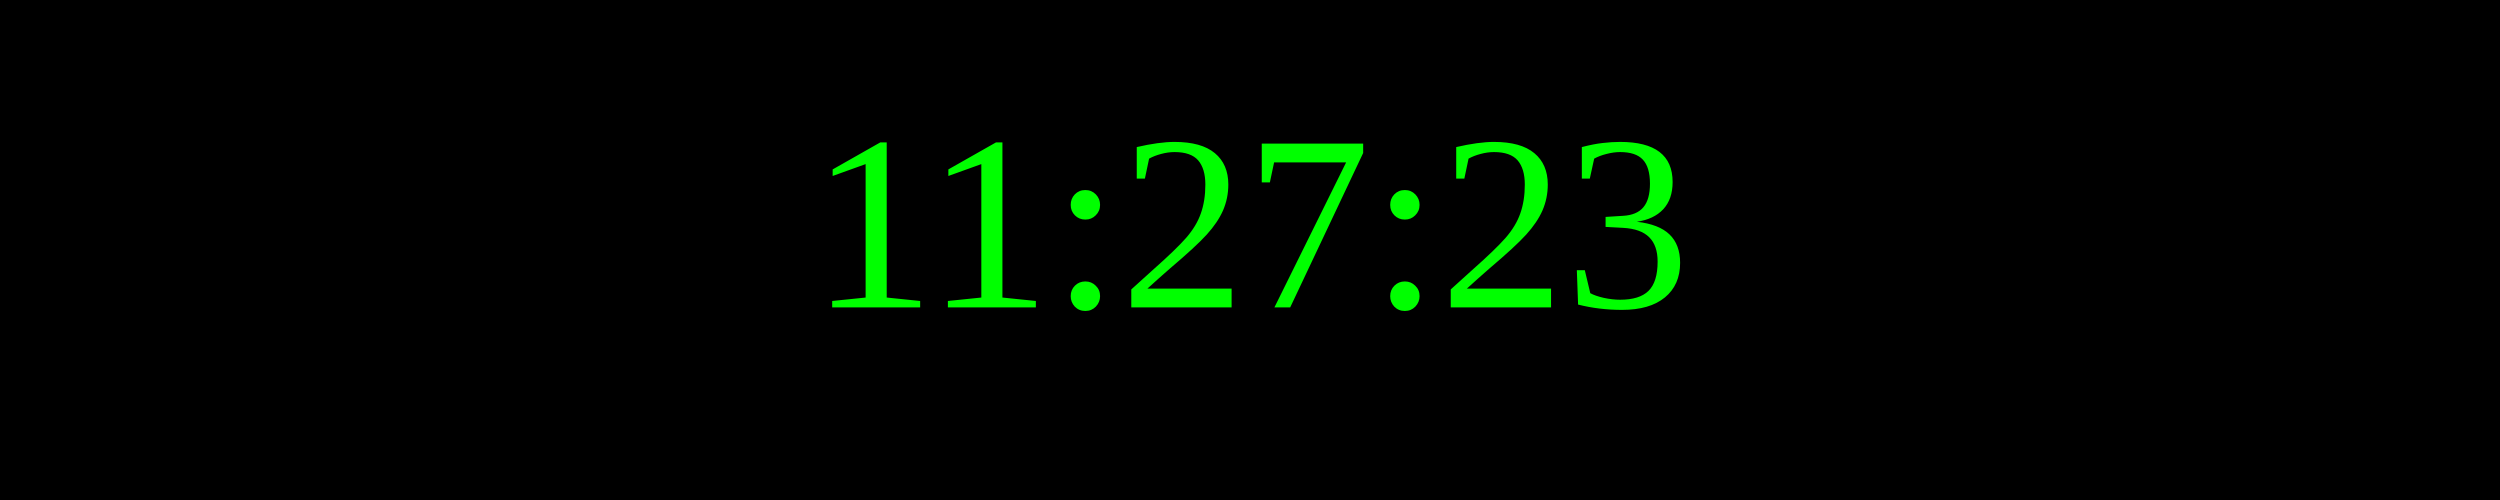
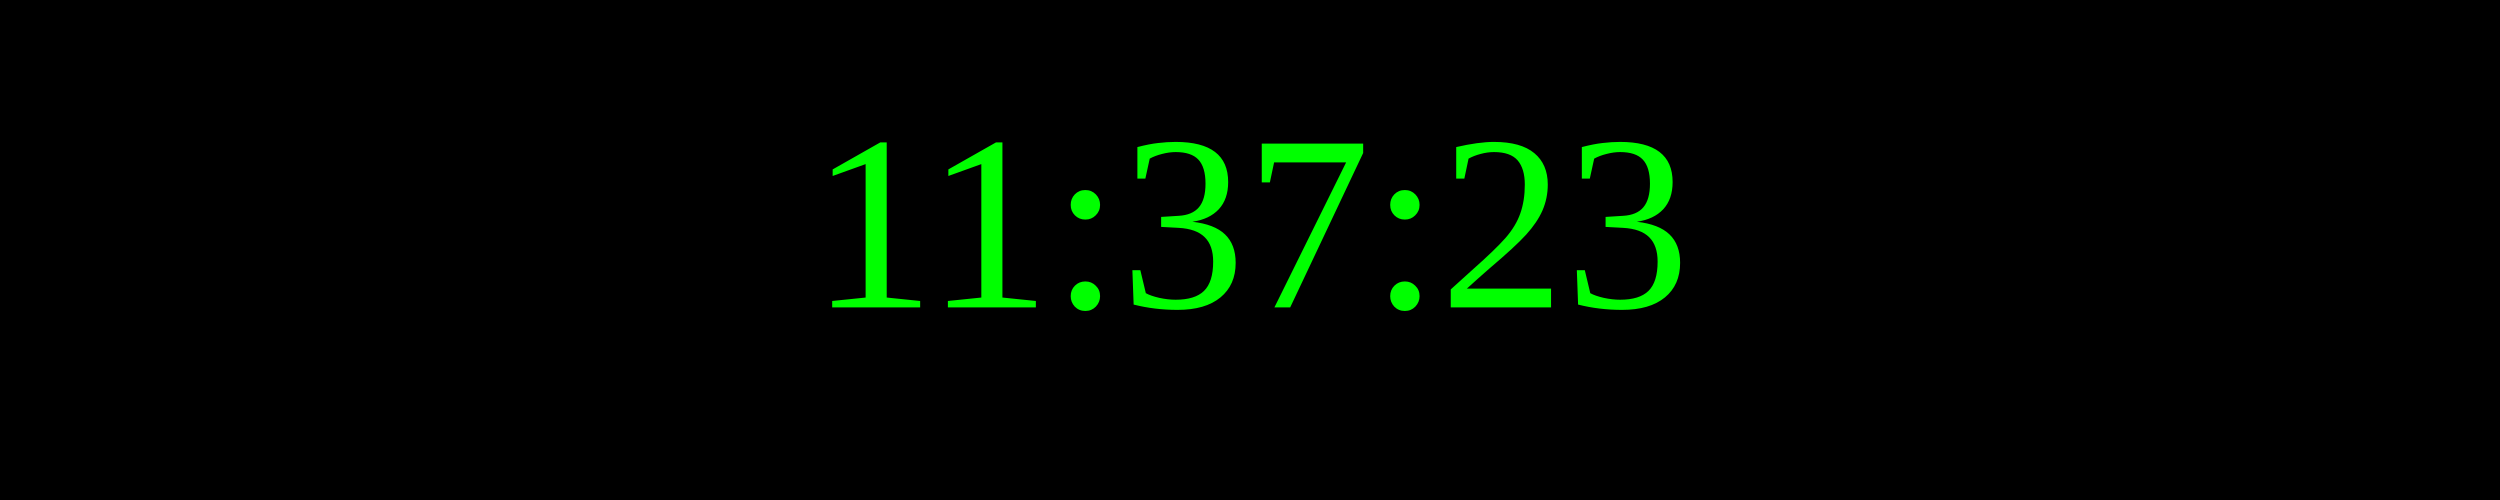
<svg xmlns="http://www.w3.org/2000/svg" width="250" height="50">
  <rect width="100%" height="100%" fill="black" />
  <text x="50%" y="50%" font-size="25" fill="lime" text-anchor="middle" dominant-baseline="middle">
- 11:27:23
+ 11:37:23
</text>
</svg>
